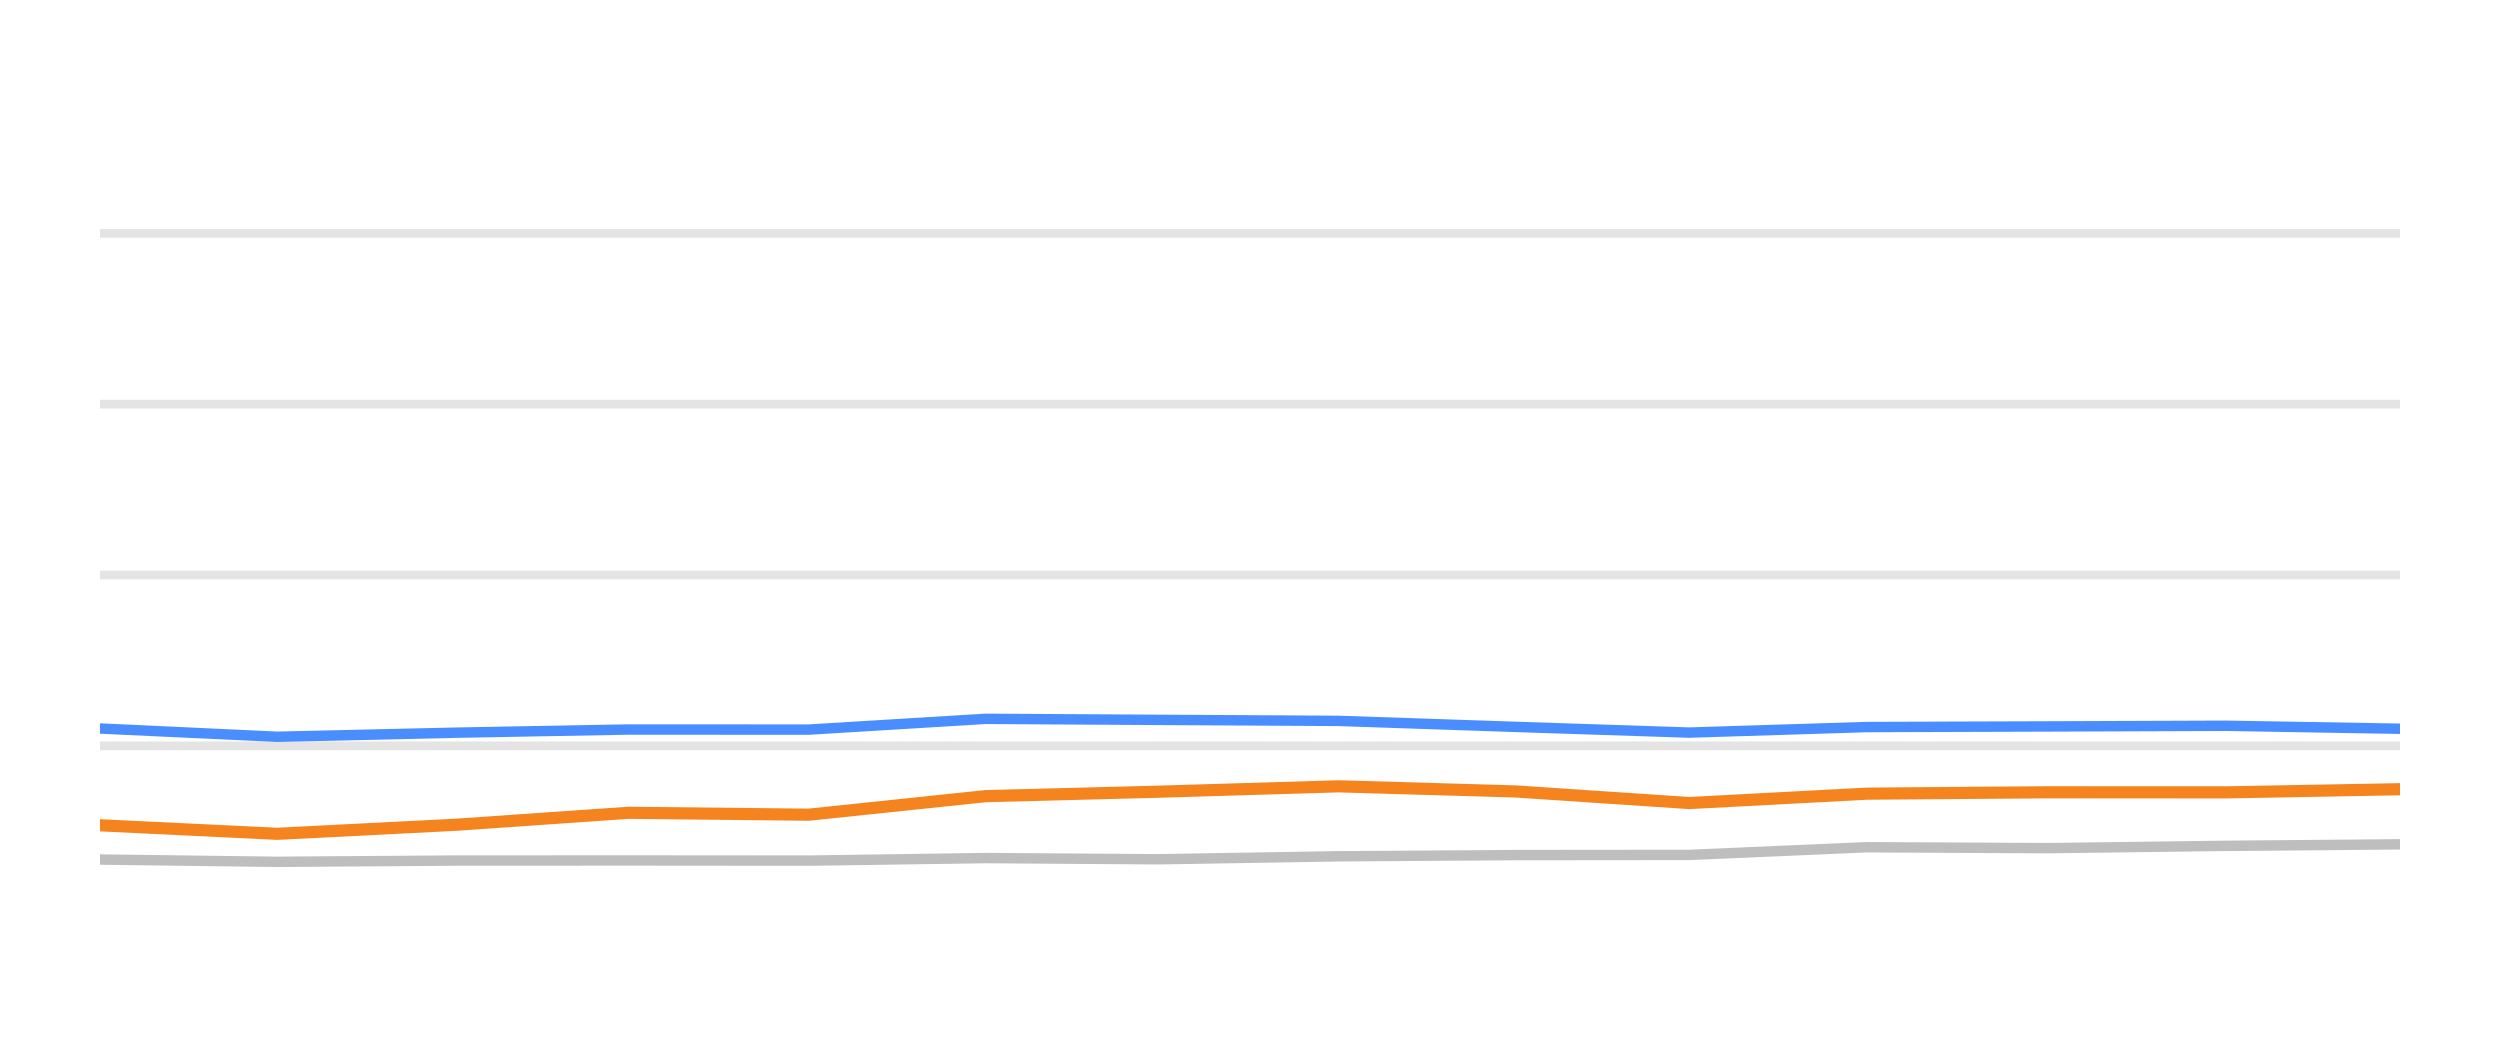
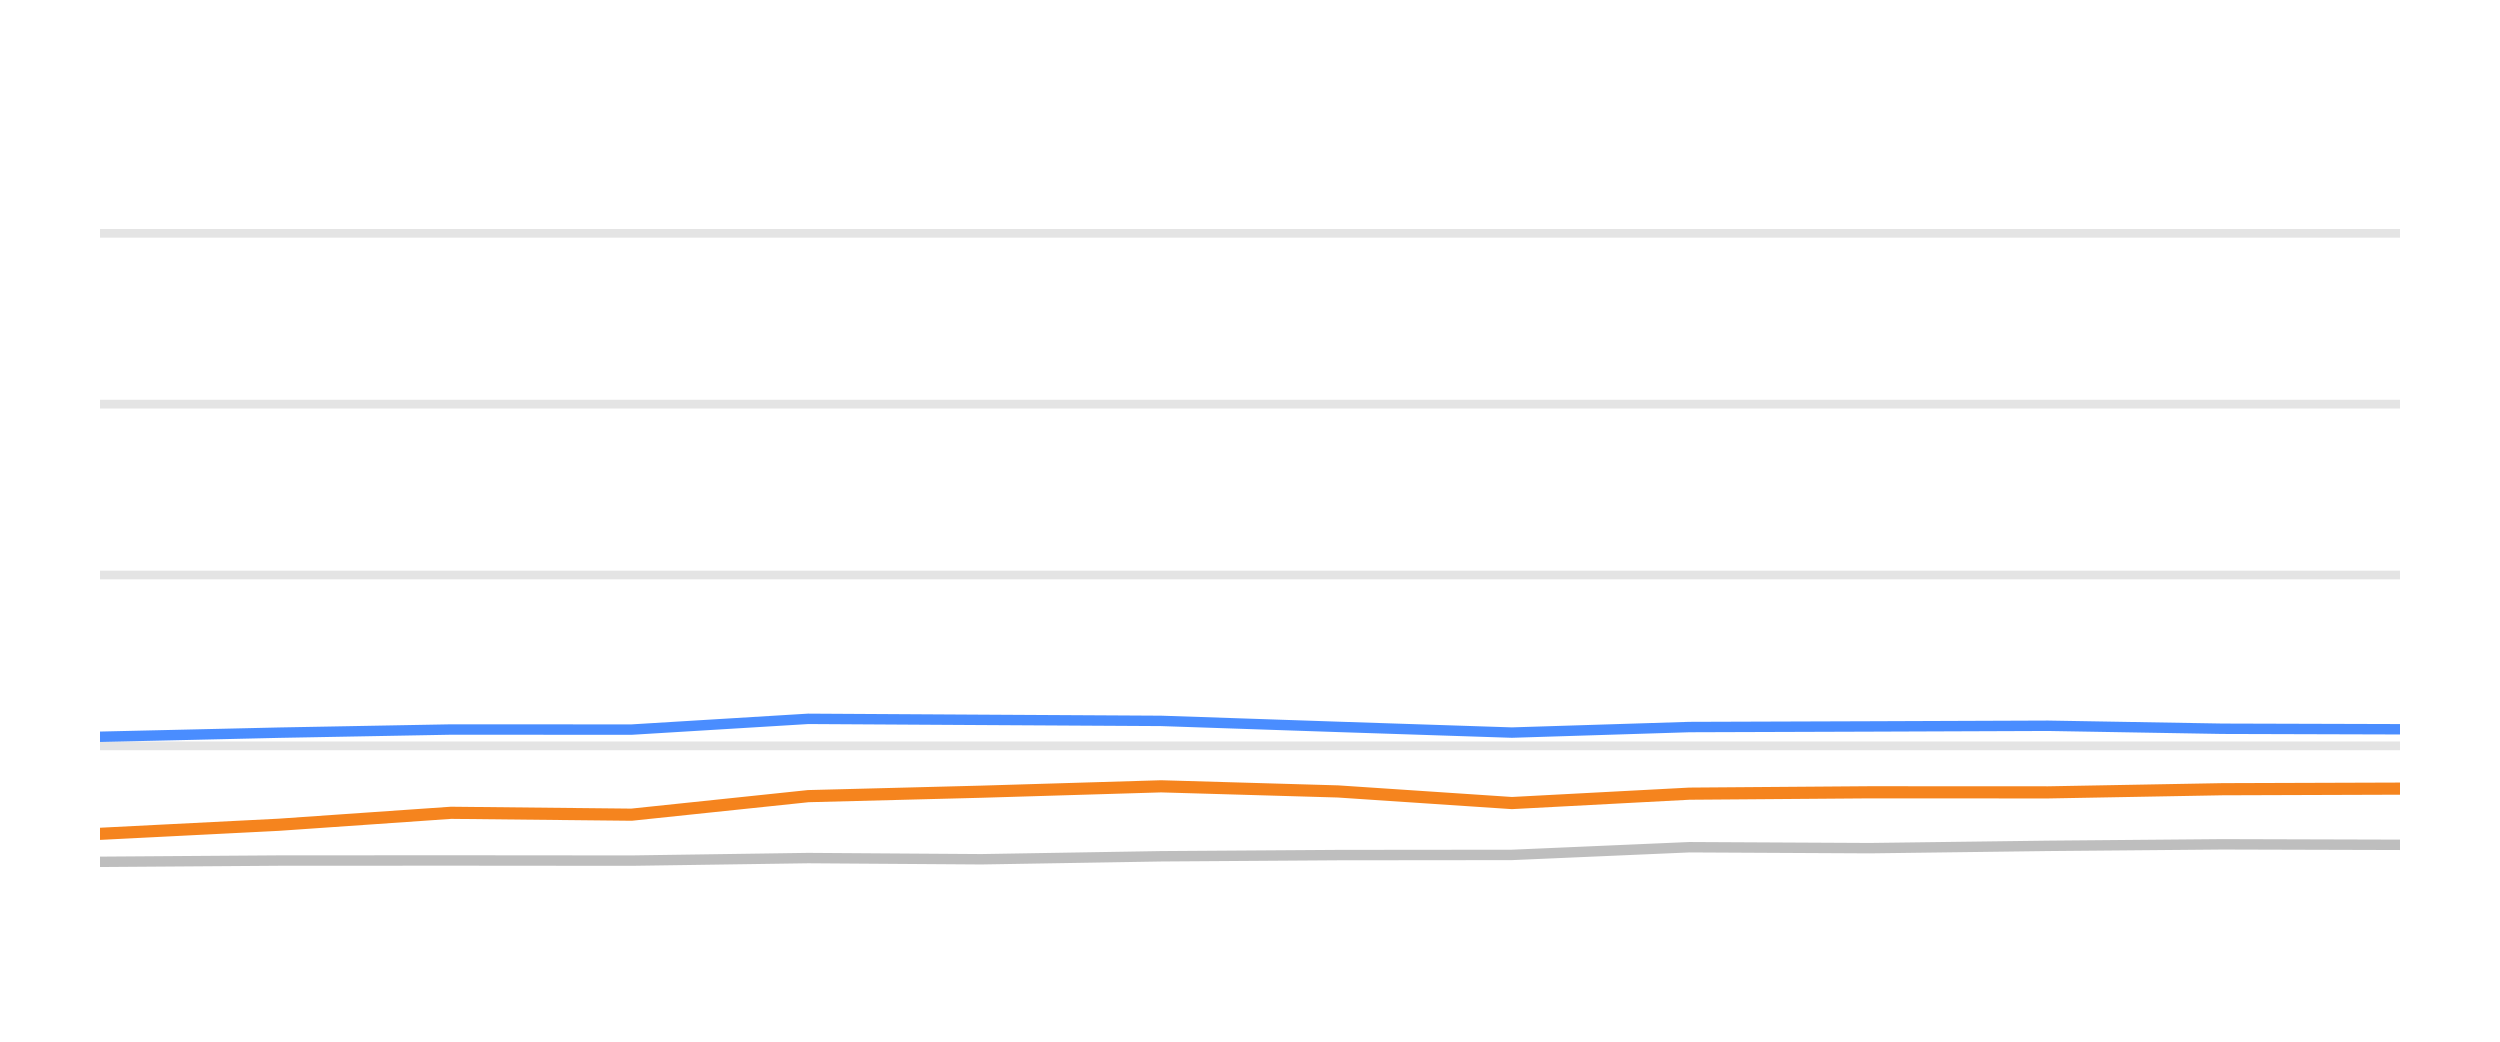
<svg xmlns="http://www.w3.org/2000/svg" width="144pt" height="60pt" viewBox="0 0 144 60" version="1.1">
  <defs>
    <style type="text/css">*{stroke-linejoin: round; stroke-linecap: butt}</style>
  </defs>
  <g id="figure_1">
    <g id="patch_1">
      <path d="M 0 60  L 144 60  L 144 0  L 0 0  L 0 60  z " style="fill: none; opacity: 0" />
    </g>
    <g id="axes_1">
      <g id="patch_2">
        <path d="M 5.76 52.8  L 138.24 52.8  L 138.24 3.6  L 5.76 3.6  L 5.76 52.8  z " style="fill: none" />
      </g>
      <g id="matplotlib.axis_1" />
      <g id="matplotlib.axis_2" />
      <g id="line2d_1">
-         <path d="M 5.76 42.96  L 138.24 42.96  " clip-path="url(#p982ca4d34d)" style="fill: none; stroke: #b2b2b2; stroke-opacity: 0.35; stroke-width: 0.5; stroke-linecap: square" />
+         <path d="M 5.76 42.96  L 138.24 42.96  " clip-path="url(#p5c7c82519d)" style="fill: none; stroke: #b2b2b2; stroke-opacity: 0.35; stroke-width: 0.5; stroke-linecap: square" />
      </g>
      <g id="line2d_2">
-         <path d="M 5.76 33.12  L 138.24 33.12  " clip-path="url(#p982ca4d34d)" style="fill: none; stroke: #b2b2b2; stroke-opacity: 0.35; stroke-width: 0.5; stroke-linecap: square" />
+         <path d="M 5.76 33.12  L 138.24 33.12  " clip-path="url(#p5c7c82519d)" style="fill: none; stroke: #b2b2b2; stroke-opacity: 0.35; stroke-width: 0.5; stroke-linecap: square" />
      </g>
      <g id="line2d_3">
-         <path d="M 5.76 23.28  L 138.24 23.28  " clip-path="url(#p982ca4d34d)" style="fill: none; stroke: #b2b2b2; stroke-opacity: 0.35; stroke-width: 0.5; stroke-linecap: square" />
+         <path d="M 5.76 23.28  L 138.24 23.28  " clip-path="url(#p5c7c82519d)" style="fill: none; stroke: #b2b2b2; stroke-opacity: 0.35; stroke-width: 0.5; stroke-linecap: square" />
      </g>
      <g id="line2d_4">
-         <path d="M 5.76 13.44  L 138.24 13.44  " clip-path="url(#p982ca4d34d)" style="fill: none; stroke: #b2b2b2; stroke-opacity: 0.35; stroke-width: 0.5; stroke-linecap: square" />
+         <path d="M 5.76 13.44  L 138.24 13.44  " clip-path="url(#p5c7c82519d)" style="fill: none; stroke: #b2b2b2; stroke-opacity: 0.35; stroke-width: 0.5; stroke-linecap: square" />
      </g>
      <g id="line2d_5">
-         <path d="M 5.76 49.509  L 15.965 49.641  L 26.264 49.568  L 36.191 49.563  L 46.586 49.572  L 56.77 49.425  L 66.733 49.494  L 77.1 49.322  L 87.29 49.253  L 97.308 49.243  L 107.533 48.8  L 117.926 48.854  L 128.194 48.721  L 138.24 48.633  " clip-path="url(#p982ca4d34d)" style="fill: none; stroke: #bebebe; stroke-width: 0.6; stroke-linecap: round" />
+         <path d="M 5.76 49.641  L 16.056 49.568  L 25.982 49.563  L 36.374 49.572  L 46.555 49.425  L 56.516 49.494  L 66.881 49.322  L 77.069 49.253  L 87.084 49.243  L 97.307 48.8  L 107.697 48.854  L 117.963 48.721  L 128.006 48.633  L 138.24 48.662  " clip-path="url(#p5c7c82519d)" style="fill: none; stroke: #bebebe; stroke-width: 0.6; stroke-linecap: round" />
      </g>
      <g id="line2d_6">
-         <path d="M 5.76 41.961  L 15.965 42.438  L 26.264 42.202  L 36.191 42.02  L 46.586 42.025  L 56.77 41.405  L 66.733 41.464  L 77.1 41.523  L 87.29 41.868  L 97.308 42.197  L 107.533 41.878  L 117.926 41.843  L 128.194 41.804  L 138.24 41.976  " clip-path="url(#p982ca4d34d)" style="fill: none; stroke: #4a8dff; stroke-width: 0.6; stroke-linecap: round" />
+         <path d="M 5.76 42.438  L 16.056 42.202  L 25.982 42.02  L 36.374 42.025  L 46.555 41.405  L 56.516 41.464  L 66.881 41.523  L 77.069 41.868  L 87.084 42.197  L 97.307 41.878  L 107.697 41.843  L 117.963 41.804  L 128.006 41.976  L 138.24 42.006  " clip-path="url(#p5c7c82519d)" style="fill: none; stroke: #4a8dff; stroke-width: 0.6; stroke-linecap: round" />
      </g>
      <g id="line2d_7">
-         <path d="M 5.76 47.536  L 15.965 48.028  L 26.264 47.506  L 36.191 46.817  L 46.586 46.926  L 56.77 45.858  L 66.733 45.602  L 77.1 45.292  L 87.29 45.587  L 97.308 46.256  L 107.533 45.715  L 117.926 45.636  L 128.194 45.641  L 138.24 45.459  " clip-path="url(#p982ca4d34d)" style="fill: none; stroke: #f5841e; stroke-width: 0.7; stroke-linecap: round" />
+         <path d="M 5.76 48.028  L 16.056 47.506  L 25.982 46.817  L 36.374 46.926  L 46.555 45.858  L 56.516 45.602  L 66.881 45.292  L 77.069 45.587  L 87.084 46.256  L 97.307 45.715  L 107.697 45.636  L 117.963 45.641  L 128.006 45.459  L 138.24 45.425  " clip-path="url(#p5c7c82519d)" style="fill: none; stroke: #f5841e; stroke-width: 0.7; stroke-linecap: round" />
      </g>
    </g>
  </g>
  <defs>
-     <clipPath id="p982ca4d34d">
+     <clipPath id="p5c7c82519d">
      <rect x="5.76" y="3.6" width="132.48" height="49.2" />
    </clipPath>
  </defs>
</svg>
